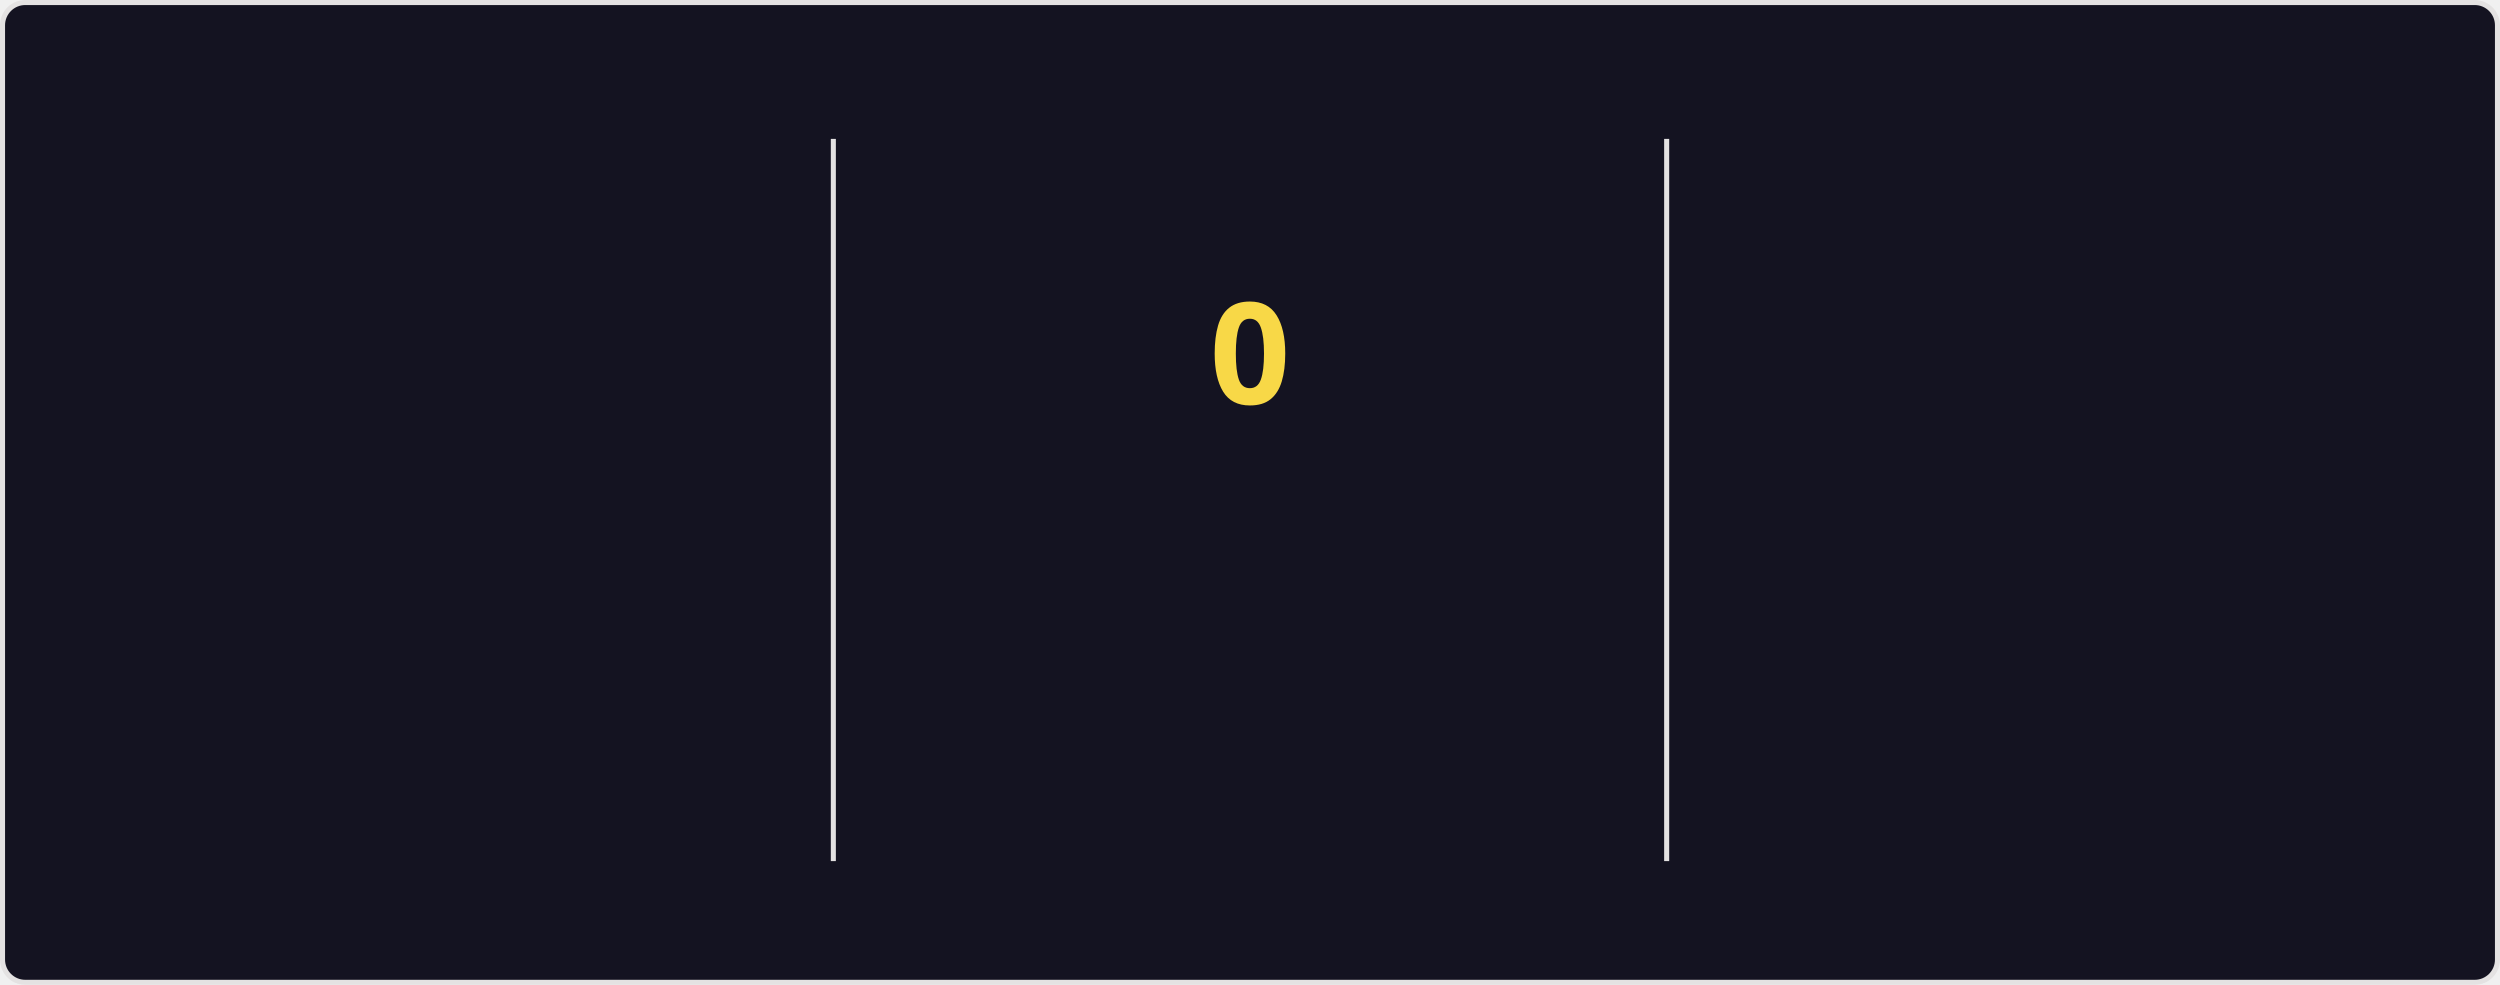
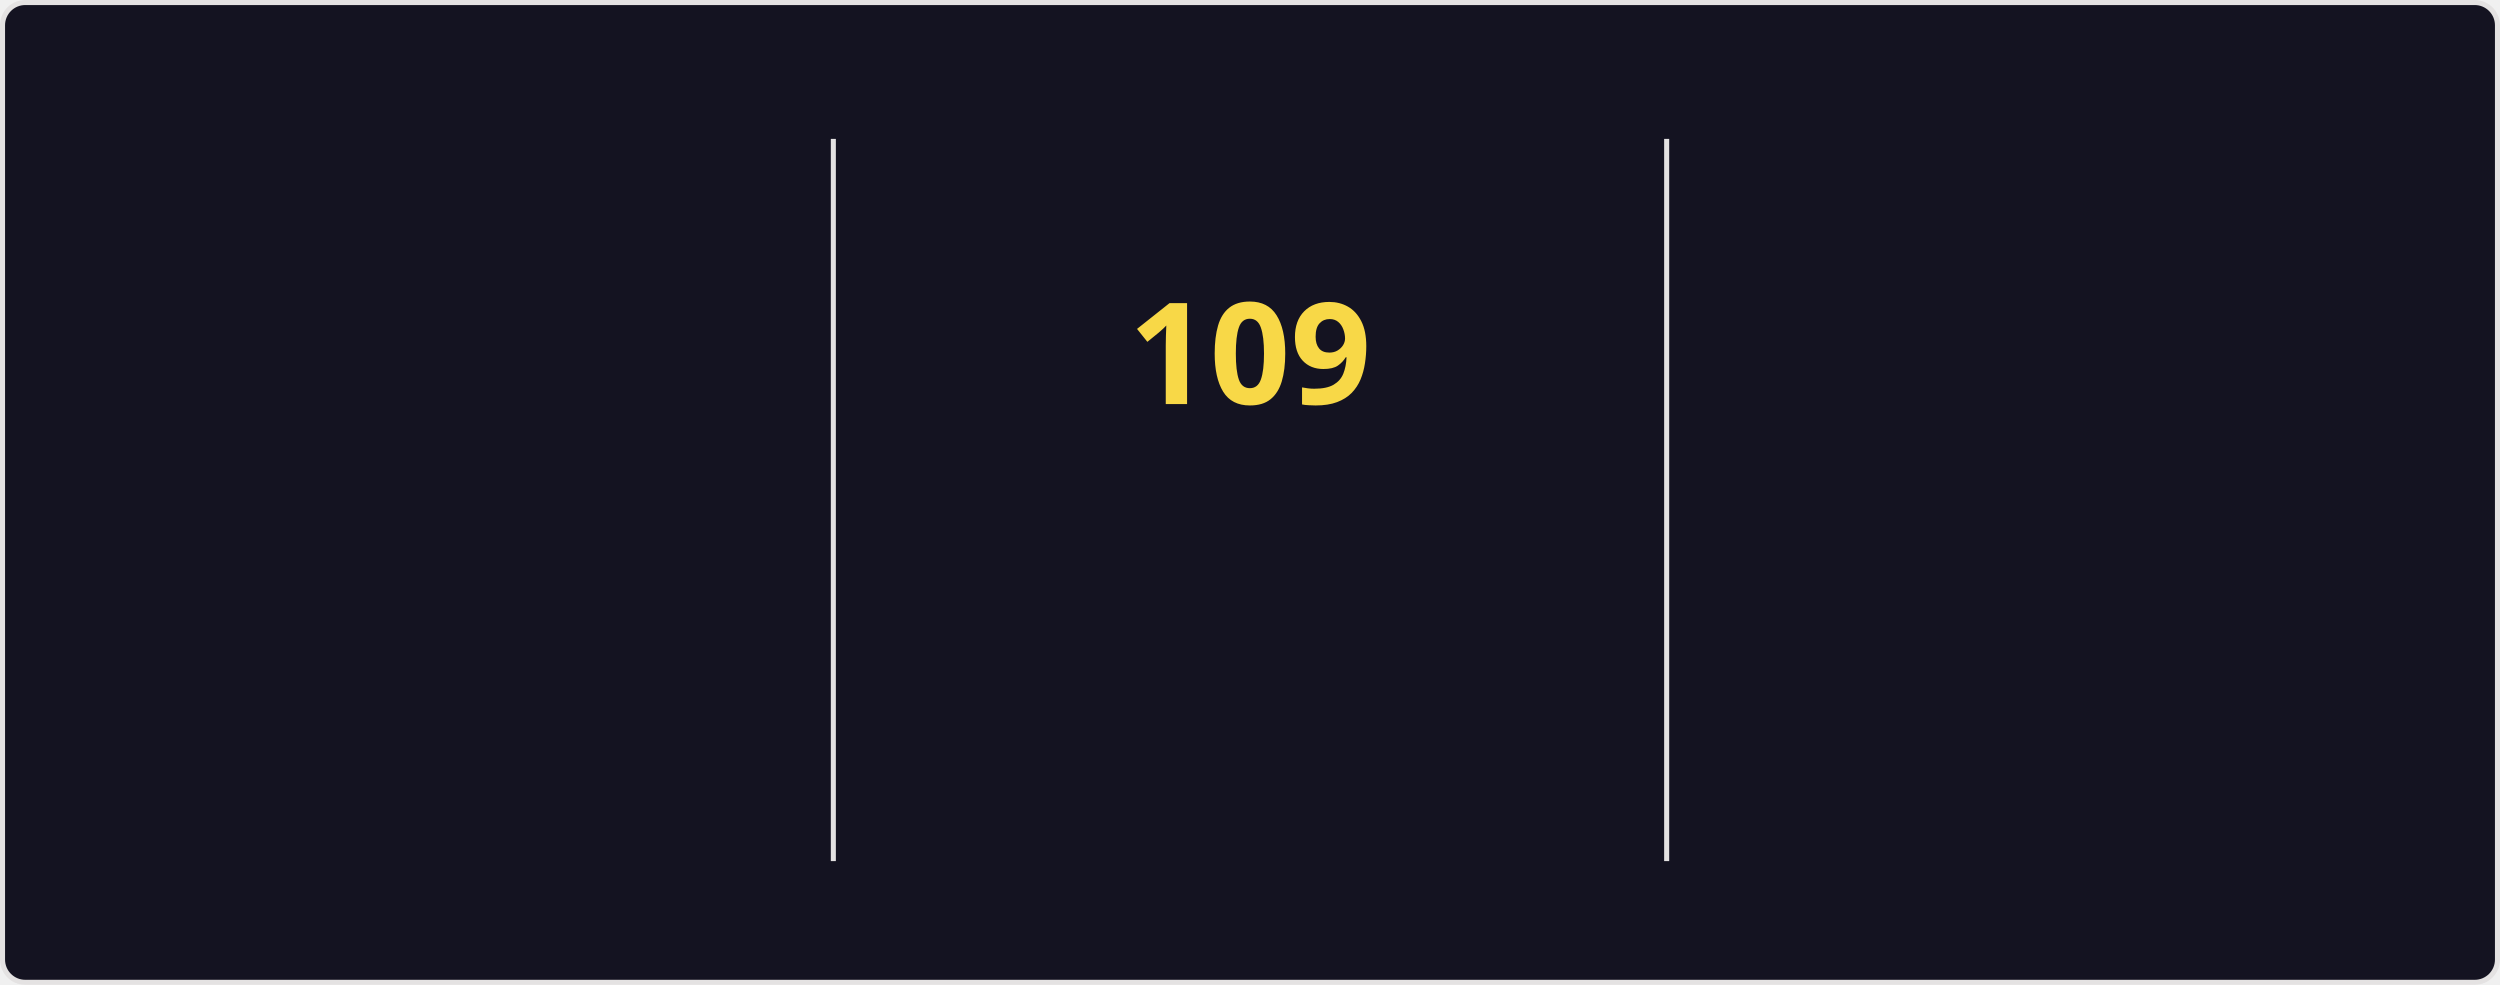
<svg xmlns="http://www.w3.org/2000/svg" style="isolation: isolate" viewBox="0 0 495 195" width="495px" height="195px" direction="ltr">
  <style>
    @keyframes currstreak {
      0% { font-size: 3px; opacity: 0.2; }
      80% { font-size: 34px; opacity: 1; }
      100% { font-size: 28px; opacity: 1; }
    }
    @keyframes fadein {
      0% { opacity: 0; }
      100% { opacity: 1; }
    }
    .big-number {
      font-family: "Segoe UI", Ubuntu, sans-serif;
      font-weight: 700;
      font-size: 28px;
      fill: #fe428e;
    }
    .label {
      font-family: "Segoe UI", Ubuntu, sans-serif;
      font-weight: 400;
      font-size: 14px;
      fill: #fe428e;
    }
    .range-text {
      font-family: "Segoe UI", Ubuntu, sans-serif;
      font-weight: 400;
      font-size: 12px;
      fill: #a9fef7;
    }
    .current-streak-num {
      font-family: "Segoe UI", Ubuntu, sans-serif;
      font-weight: 700;
      font-size: 28px;
      fill: #f8d847;
    }</style>
  <defs>
    <clipPath id="outer_rectangle">
      <rect width="495" height="195" rx="4.5" />
    </clipPath>
    <mask id="mask_out_ring_behind_fire">
      <rect width="495" height="195" fill="white" />
      <ellipse id="mask-ellipse" cx="247.5" cy="32" rx="13" ry="18" fill="black" />
    </mask>
  </defs>
  <g clip-path="url(#outer_rectangle)">
    <g style="isolation: isolate">
      <rect fill="#141321" rx="4.5" x="0.5" y="0.5" width="494" height="194" stroke="#e4e2e2" />
    </g>
    <g style="isolation: isolate">
      <line x1="165" y1="28" x2="165" y2="170" vector-effect="non-scaling-stroke" stroke-width="1" stroke="#e4e2e2" stroke-linejoin="miter" stroke-linecap="square" stroke-miterlimit="3" />
      <line x1="330" y1="28" x2="330" y2="170" vector-effect="non-scaling-stroke" stroke-width="1" stroke="#e4e2e2" stroke-linejoin="miter" stroke-linecap="square" stroke-miterlimit="3" />
    </g>
    <g style="isolation: isolate">
      <g transform="translate(82.5, 48)">
        <text x="0" y="32" stroke-width="0" text-anchor="middle" class="big-number" style="opacity: 0; animation: fadein 0.5s linear forwards 0.6s">
            7.3K
          </text>
      </g>
      <g transform="translate(82.5, 84)">
        <text x="0" y="32" stroke-width="0" text-anchor="middle" class="label" style="opacity: 0; animation: fadein 0.5s linear forwards 0.7s">
            Total Contributions
          </text>
      </g>
      <g transform="translate(82.5, 114)">
        <text x="0" y="32" stroke-width="0" text-anchor="middle" class="range-text" style="opacity: 0; animation: fadein 0.5s linear forwards 0.8s">
            Oct 26 - Present
          </text>
      </g>
    </g>
    <g style="isolation: isolate">
      <g mask="url(#mask_out_ring_behind_fire)">
        <circle cx="247.5" cy="71" r="40" fill="none" stroke="#fe428e" stroke-width="5" style="opacity: 0; animation: fadein 0.5s linear forwards 0.4s" />
      </g>
      <g transform="translate(247.5, 19.5)" stroke-opacity="0" style="opacity: 0; animation: fadein 0.5s linear forwards 0.6s">
        <path d="M -12 -0.5 L 15 -0.5 L 15 23.5 L -12 23.5 L -12 -0.5 Z" fill="none" />
        <path d="M 1.5 0.67 C 1.5 0.67 2.24 3.32 2.24 5.47 C 2.24 7.53 0.89 9.2 -1.17 9.2 C -3.23 9.2 -4.79 7.53 -4.79 5.47 L -4.76 5.11 C -6.78 7.51 -8 10.62 -8 13.99 C -8 18.41 -4.42 22 0 22 C 4.42 22 8 18.41 8 13.99 C 8 8.6 5.41 3.79 1.5 0.67 Z M -0.29 19 C -2.07 19 -3.51 17.6 -3.51 15.86 C -3.51 14.24 -2.46 13.1 -0.7 12.74 C 1.07 12.38 2.9 11.53 3.92 10.16 C 4.31 11.45 4.51 12.81 4.51 14.2 C 4.51 16.85 2.36 19 -0.29 19 Z" fill="#fe428e" stroke-opacity="0" />
      </g>
      <g transform="translate(247.5, 48)">
        <text x="0" y="32" stroke-width="0" text-anchor="middle" class="current-streak-num" style="animation: currstreak 0.6s linear forwards">
-             0
+             109
          </text>
      </g>
      <g transform="translate(247.5, 108)">
        <text x="0" y="32" stroke-width="0" text-anchor="middle" class="label" style="opacity: 0; animation: fadein 0.5s linear forwards 0.9s">
            Current Streak
          </text>
      </g>
      <g transform="translate(247.5, 145)">
        <text x="0" y="21" stroke-width="0" text-anchor="middle" class="range-text" style="opacity: 0; animation: fadein 0.5s linear forwards 0.9s">
-             0 days
+             Jul 12 - Oct 28
          </text>
      </g>
    </g>
    <g style="isolation: isolate">
      <g transform="translate(412.5, 48)">
        <text x="0" y="32" stroke-width="0" text-anchor="middle" class="big-number" style="opacity: 0; animation: fadein 0.5s linear forwards 1.2s">
-             108
+             109
          </text>
      </g>
      <g transform="translate(412.5, 84)">
        <text x="0" y="32" stroke-width="0" text-anchor="middle" class="label" style="opacity: 0; animation: fadein 0.5s linear forwards 1.3s">
            Longest Streak
          </text>
      </g>
      <g transform="translate(412.5, 114)">
        <text x="0" y="32" stroke-width="0" text-anchor="middle" class="range-text" style="opacity: 0; animation: fadein 0.5s linear forwards 1.4s">
-             Jul 12 - Oct 27
+             Jul 12 - Oct 28
          </text>
      </g>
    </g>
  </g>
</svg>
